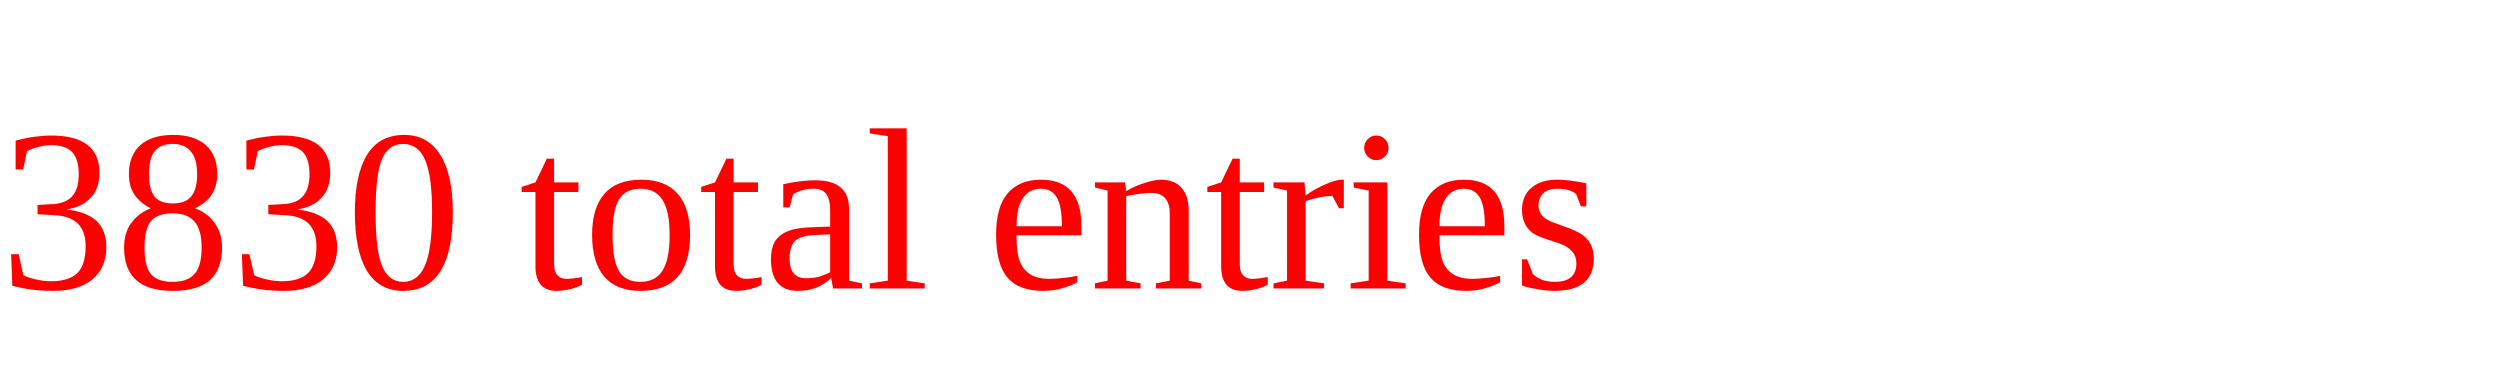
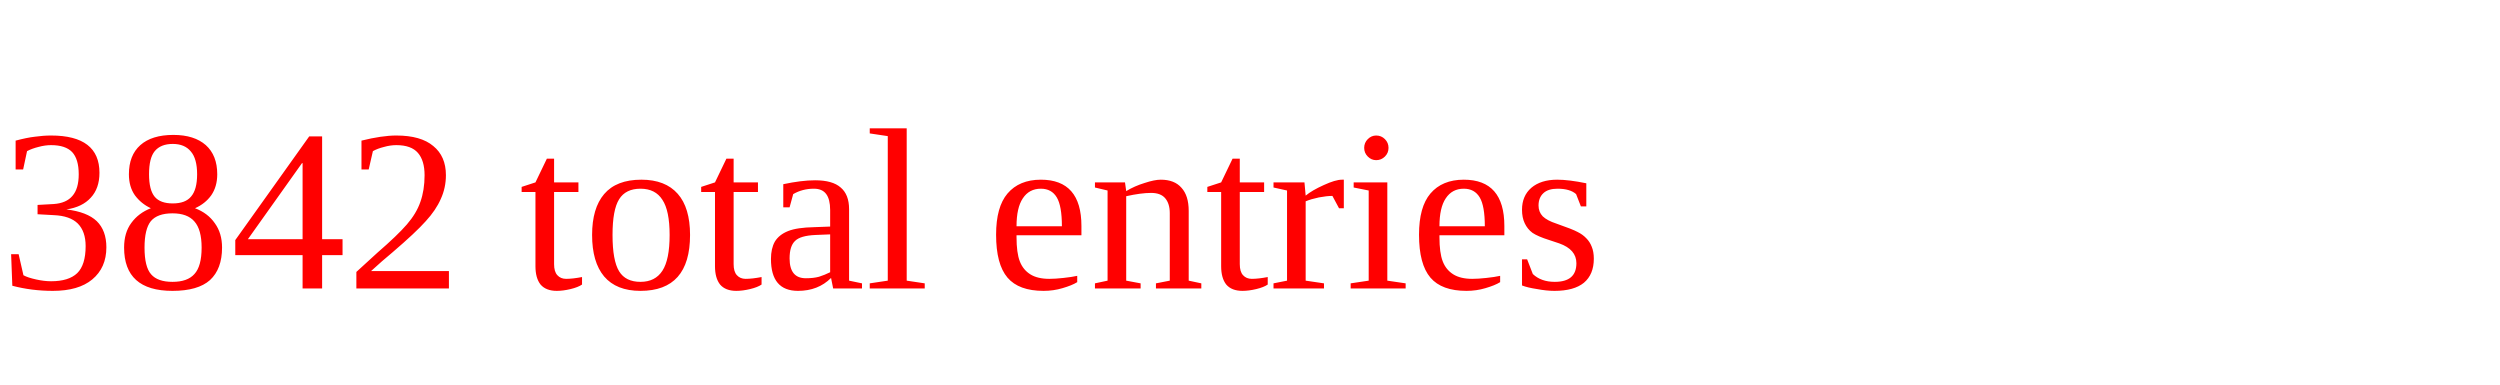
<svg xmlns="http://www.w3.org/2000/svg" height="20" width="130" version="1.1">
-   <text x="0" y="15" fill="red">3830 total entries</text>
+   <text x="0" y="15" fill="red">3842 total entries</text>
</svg>
